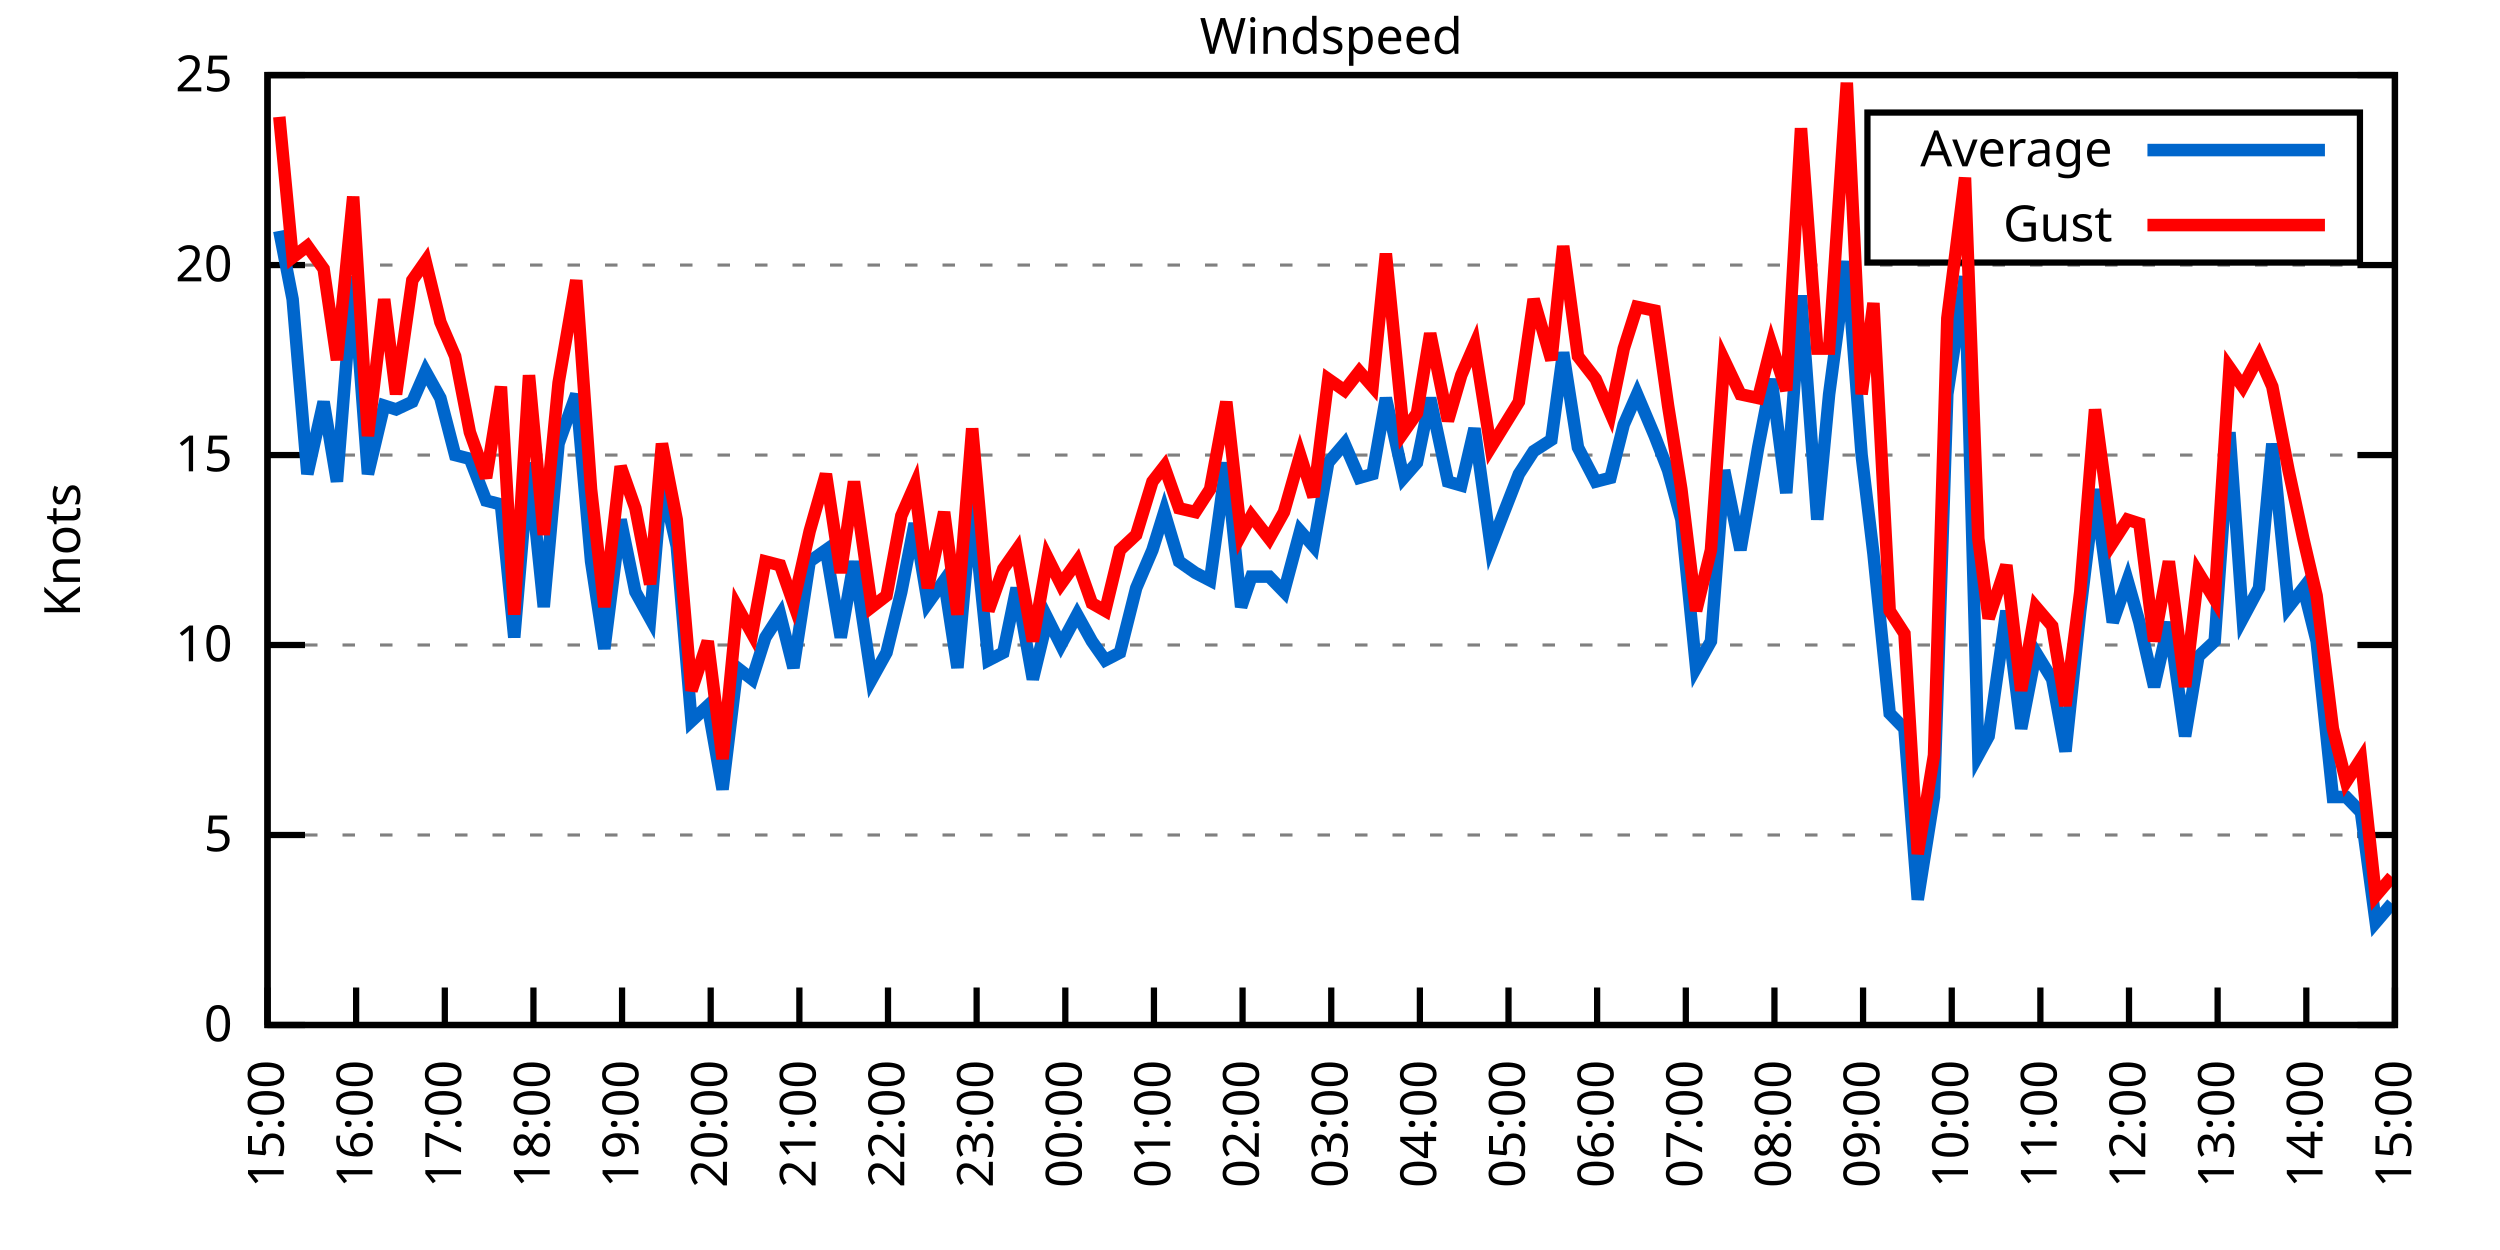
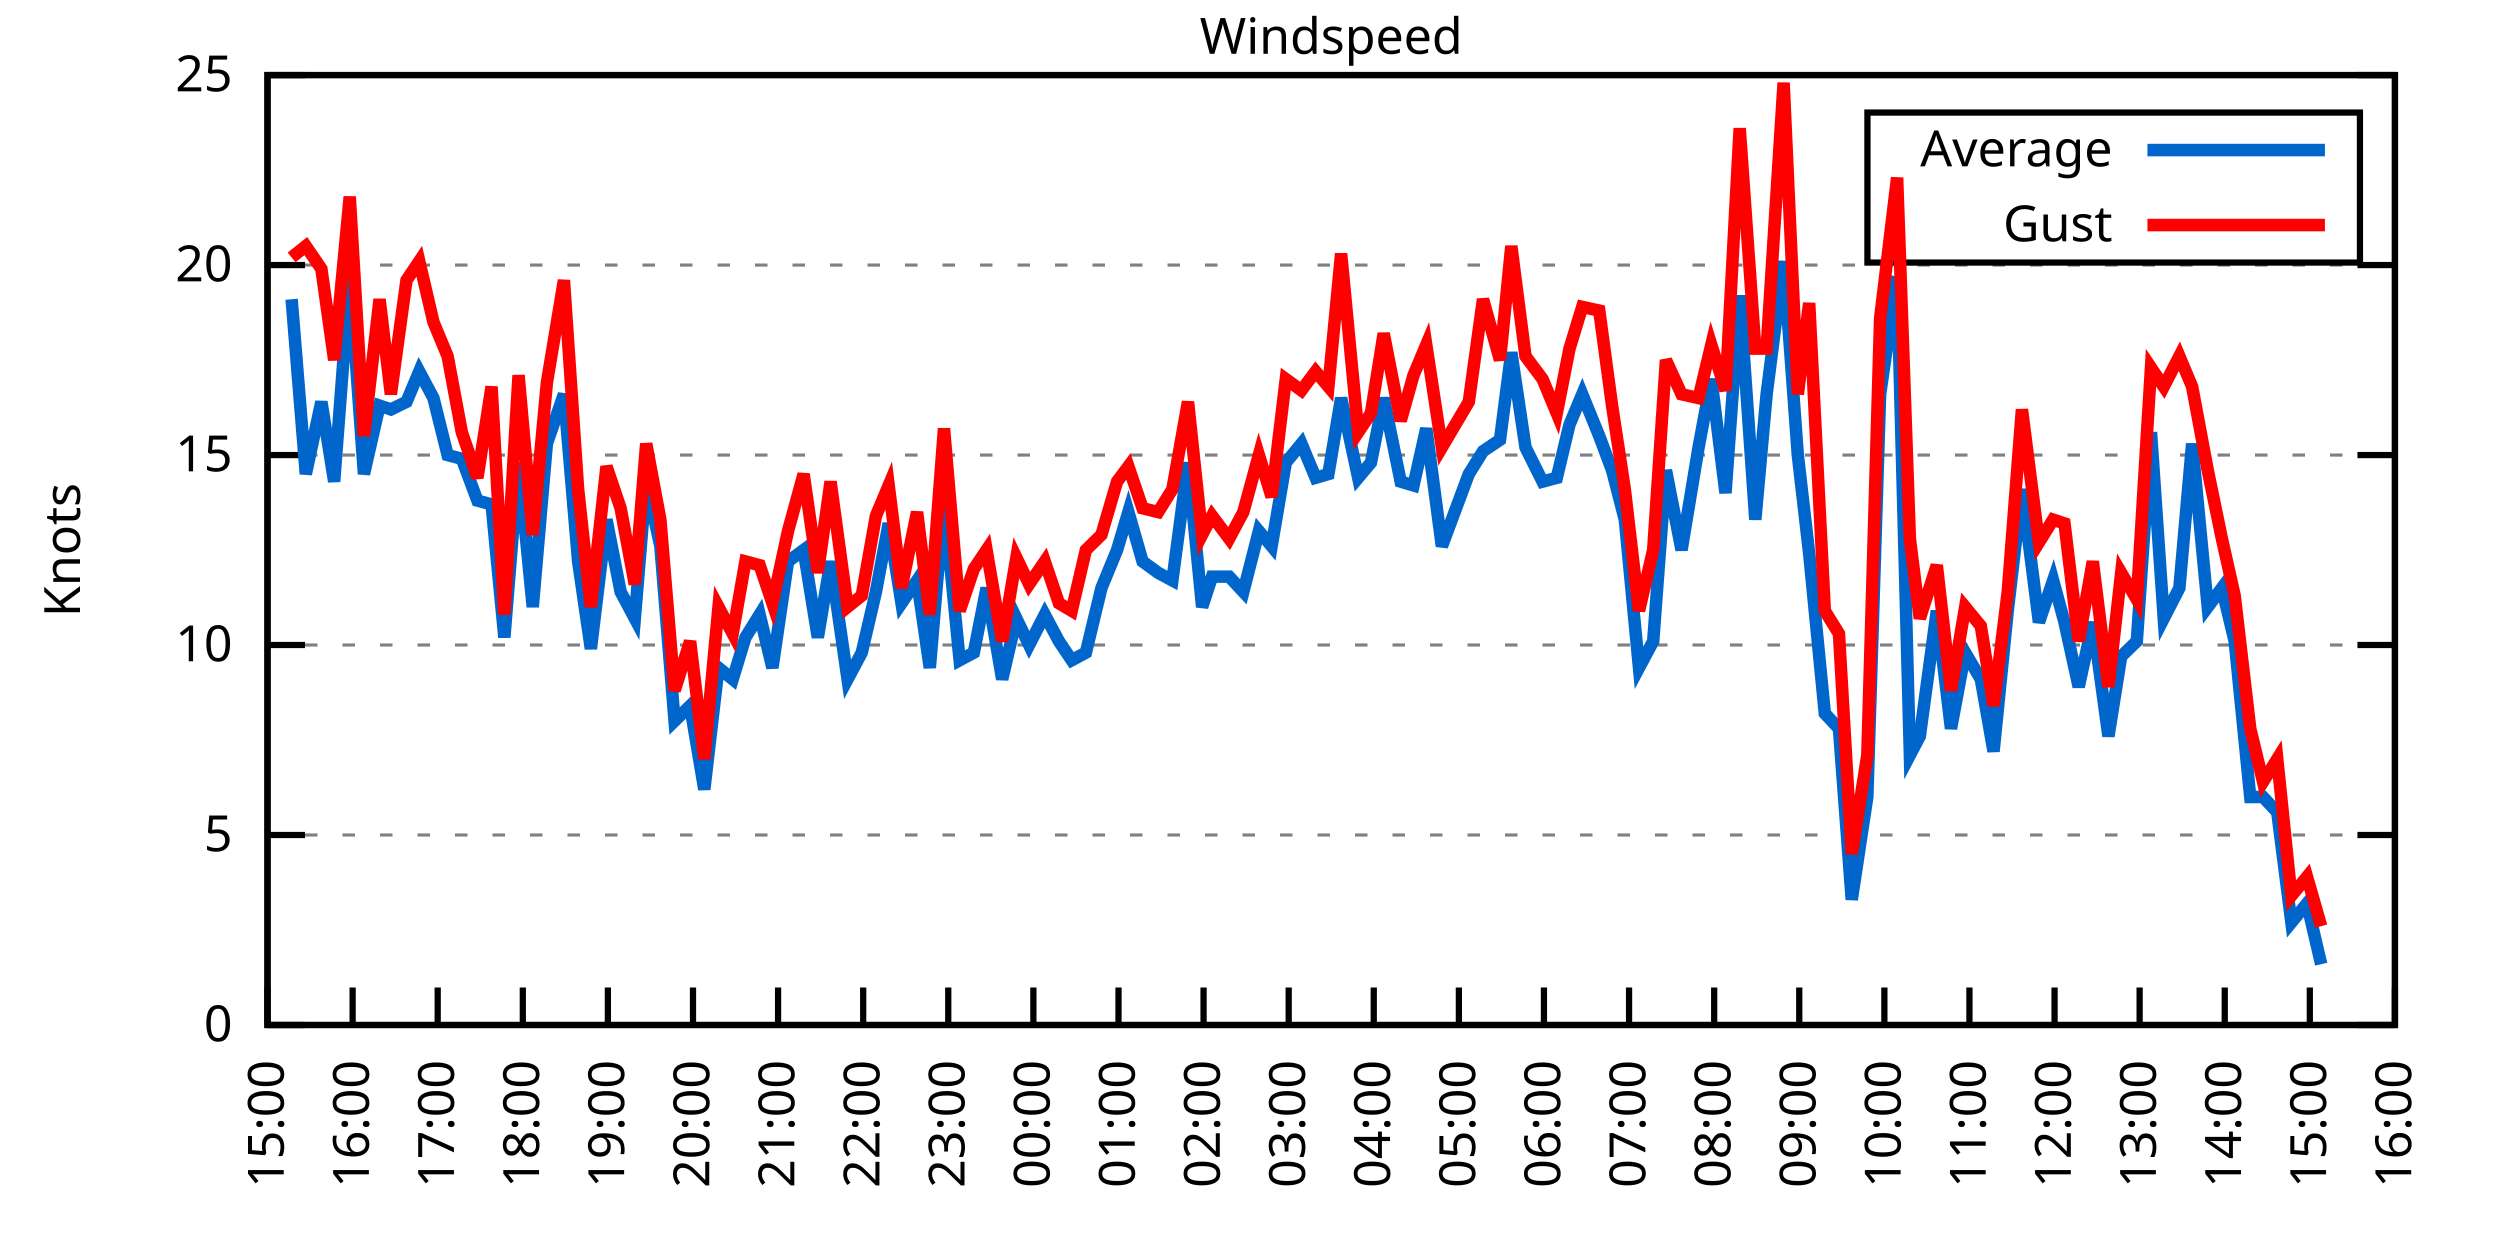
<svg xmlns="http://www.w3.org/2000/svg" xmlns:xlink="http://www.w3.org/1999/xlink" width="400" height="200" viewBox="0 0 400 200">
  <g id="gnuplot_canvas">
    <rect x="0" y="0" width="400" height="200" fill="none" />
    <defs>
      <circle id="gpDot" r="0.5" stroke-width="0.5" stroke="currentColor" />
      <path id="gpPt0" stroke-width="0.333" stroke="currentColor" d="M-1,0 h2 M0,-1 v2" />
      <path id="gpPt1" stroke-width="0.333" stroke="currentColor" d="M-1,-1 L1,1 M1,-1 L-1,1" />
      <path id="gpPt2" stroke-width="0.333" stroke="currentColor" d="M-1,0 L1,0 M0,-1 L0,1 M-1,-1 L1,1 M-1,1 L1,-1" />
      <rect id="gpPt3" stroke-width="0.333" stroke="currentColor" x="-1" y="-1" width="2" height="2" />
      <rect id="gpPt4" stroke-width="0.333" stroke="currentColor" fill="currentColor" x="-1" y="-1" width="2" height="2" />
      <circle id="gpPt5" stroke-width="0.333" stroke="currentColor" cx="0" cy="0" r="1" />
      <use xlink:href="#gpPt5" id="gpPt6" fill="currentColor" stroke="none" />
      <path id="gpPt7" stroke-width="0.333" stroke="currentColor" d="M0,-1.33 L-1.33,0.67 L1.33,0.67 z" />
      <use xlink:href="#gpPt7" id="gpPt8" fill="currentColor" stroke="none" />
      <use xlink:href="#gpPt7" id="gpPt9" stroke="currentColor" transform="rotate(180)" />
      <use xlink:href="#gpPt9" id="gpPt10" fill="currentColor" stroke="none" />
      <use xlink:href="#gpPt3" id="gpPt11" stroke="currentColor" transform="rotate(45)" />
      <use xlink:href="#gpPt11" id="gpPt12" fill="currentColor" stroke="none" />
      <path id="gpPt13" stroke-width="0.333" stroke="currentColor" d="M0,1.330 L1.265,0.411 L0.782,-1.067 L-0.782,-1.076 L-1.265,0.411 z" />
      <use xlink:href="#gpPt13" id="gpPt14" fill="currentColor" stroke="none" />
      <filter id="textbox" filterUnits="objectBoundingBox" x="0" y="0" height="1" width="1">
        <feFlood flood-color="white" flood-opacity="1" result="bgnd" />
        <feComposite in="SourceGraphic" in2="bgnd" operator="atop" />
      </filter>
      <filter id="greybox" filterUnits="objectBoundingBox" x="0" y="0" height="1" width="1">
        <feFlood flood-color="lightgrey" flood-opacity="1" result="grey" />
        <feComposite in="SourceGraphic" in2="grey" operator="atop" />
      </filter>
    </defs>
    <g fill="none" color="white" stroke="currentColor" stroke-width="1.00" stroke-linecap="butt" stroke-linejoin="miter">
</g>
    <g fill="none" color="black" stroke="currentColor" stroke-width="1.00" stroke-linecap="butt" stroke-linejoin="miter">
      <g stroke="none" shape-rendering="crispEdges">
        <polygon fill="rgb(255, 255, 255)" points="42.80,164.00 383.18,164.00 383.18,12.02 42.80,12.02 " />
      </g>
    </g>
    <g fill="none" color="black" stroke="currentColor" stroke-width="1.00" stroke-linecap="butt" stroke-linejoin="miter">
</g>
    <g fill="none" color="black" stroke="black" stroke-width="0.50" stroke-linecap="butt" stroke-linejoin="miter">
</g>
    <g fill="none" color="gray" stroke="currentColor" stroke-width="0.50" stroke-linecap="butt" stroke-linejoin="miter">
      <path stroke="gray" stroke-dasharray="2,4" class="gridline" d="M42.80,164.00 L383.19,164.00  " />
    </g>
    <g fill="none" color="gray" stroke="gray" stroke-width="1.00" stroke-linecap="butt" stroke-linejoin="miter">
</g>
    <g fill="none" color="black" stroke="currentColor" stroke-width="1.00" stroke-linecap="butt" stroke-linejoin="miter">
      <path stroke="black" d="M42.80,164.00 L48.80,164.00 M383.19,164.00 L377.19,164.00  " />
      <g transform="translate(37.20,166.60)" stroke="none" fill="black" font-family="Sans" font-size="8.00" text-anchor="end">
        <text>
          <tspan font-family="Sans"> 0</tspan>
        </text>
      </g>
    </g>
    <g fill="none" color="black" stroke="currentColor" stroke-width="1.00" stroke-linecap="butt" stroke-linejoin="miter">
</g>
    <g fill="none" color="black" stroke="black" stroke-width="0.50" stroke-linecap="butt" stroke-linejoin="miter">
</g>
    <g fill="none" color="gray" stroke="currentColor" stroke-width="0.50" stroke-linecap="butt" stroke-linejoin="miter">
      <path stroke="gray" stroke-dasharray="2,4" class="gridline" d="M42.80,133.60 L383.19,133.60  " />
    </g>
    <g fill="none" color="gray" stroke="gray" stroke-width="1.00" stroke-linecap="butt" stroke-linejoin="miter">
</g>
    <g fill="none" color="black" stroke="currentColor" stroke-width="1.00" stroke-linecap="butt" stroke-linejoin="miter">
      <path stroke="black" d="M42.80,133.60 L48.80,133.60 M383.19,133.60 L377.19,133.60  " />
      <g transform="translate(37.20,136.20)" stroke="none" fill="black" font-family="Sans" font-size="8.00" text-anchor="end">
        <text>
          <tspan font-family="Sans"> 5</tspan>
        </text>
      </g>
    </g>
    <g fill="none" color="black" stroke="currentColor" stroke-width="1.00" stroke-linecap="butt" stroke-linejoin="miter">
</g>
    <g fill="none" color="black" stroke="black" stroke-width="0.50" stroke-linecap="butt" stroke-linejoin="miter">
</g>
    <g fill="none" color="gray" stroke="currentColor" stroke-width="0.50" stroke-linecap="butt" stroke-linejoin="miter">
      <path stroke="gray" stroke-dasharray="2,4" class="gridline" d="M42.80,103.20 L383.19,103.20  " />
    </g>
    <g fill="none" color="gray" stroke="gray" stroke-width="1.00" stroke-linecap="butt" stroke-linejoin="miter">
</g>
    <g fill="none" color="black" stroke="currentColor" stroke-width="1.00" stroke-linecap="butt" stroke-linejoin="miter">
      <path stroke="black" d="M42.80,103.20 L48.80,103.20 M383.19,103.20 L377.19,103.20  " />
      <g transform="translate(37.20,105.80)" stroke="none" fill="black" font-family="Sans" font-size="8.00" text-anchor="end">
        <text>
          <tspan font-family="Sans"> 10</tspan>
        </text>
      </g>
    </g>
    <g fill="none" color="black" stroke="currentColor" stroke-width="1.00" stroke-linecap="butt" stroke-linejoin="miter">
</g>
    <g fill="none" color="black" stroke="black" stroke-width="0.50" stroke-linecap="butt" stroke-linejoin="miter">
</g>
    <g fill="none" color="gray" stroke="currentColor" stroke-width="0.50" stroke-linecap="butt" stroke-linejoin="miter">
      <path stroke="gray" stroke-dasharray="2,4" class="gridline" d="M42.80,72.81 L383.19,72.81  " />
    </g>
    <g fill="none" color="gray" stroke="gray" stroke-width="1.00" stroke-linecap="butt" stroke-linejoin="miter">
</g>
    <g fill="none" color="black" stroke="currentColor" stroke-width="1.00" stroke-linecap="butt" stroke-linejoin="miter">
      <path stroke="black" d="M42.80,72.81 L48.80,72.81 M383.19,72.81 L377.19,72.81  " />
      <g transform="translate(37.20,75.41)" stroke="none" fill="black" font-family="Sans" font-size="8.00" text-anchor="end">
        <text>
          <tspan font-family="Sans"> 15</tspan>
        </text>
      </g>
    </g>
    <g fill="none" color="black" stroke="currentColor" stroke-width="1.00" stroke-linecap="butt" stroke-linejoin="miter">
</g>
    <g fill="none" color="black" stroke="black" stroke-width="0.50" stroke-linecap="butt" stroke-linejoin="miter">
</g>
    <g fill="none" color="gray" stroke="currentColor" stroke-width="0.50" stroke-linecap="butt" stroke-linejoin="miter">
      <path stroke="gray" stroke-dasharray="2,4" class="gridline" d="M42.80,42.41 L383.19,42.41  " />
    </g>
    <g fill="none" color="gray" stroke="gray" stroke-width="1.00" stroke-linecap="butt" stroke-linejoin="miter">
</g>
    <g fill="none" color="black" stroke="currentColor" stroke-width="1.00" stroke-linecap="butt" stroke-linejoin="miter">
      <path stroke="black" d="M42.80,42.41 L48.80,42.41 M383.19,42.41 L377.19,42.41  " />
      <g transform="translate(37.20,45.01)" stroke="none" fill="black" font-family="Sans" font-size="8.00" text-anchor="end">
        <text>
          <tspan font-family="Sans"> 20</tspan>
        </text>
      </g>
    </g>
    <g fill="none" color="black" stroke="currentColor" stroke-width="1.00" stroke-linecap="butt" stroke-linejoin="miter">
</g>
    <g fill="none" color="black" stroke="black" stroke-width="0.50" stroke-linecap="butt" stroke-linejoin="miter">
</g>
    <g fill="none" color="gray" stroke="currentColor" stroke-width="0.50" stroke-linecap="butt" stroke-linejoin="miter">
      <path stroke="gray" stroke-dasharray="2,4" class="gridline" d="M42.80,12.01 L383.19,12.01  " />
    </g>
    <g fill="none" color="gray" stroke="gray" stroke-width="1.00" stroke-linecap="butt" stroke-linejoin="miter">
</g>
    <g fill="none" color="black" stroke="currentColor" stroke-width="1.00" stroke-linecap="butt" stroke-linejoin="miter">
      <path stroke="black" d="M42.80,12.01 L48.80,12.01 M383.19,12.01 L377.19,12.01  " />
      <g transform="translate(37.20,14.61)" stroke="none" fill="black" font-family="Sans" font-size="8.00" text-anchor="end">
        <text>
          <tspan font-family="Sans"> 25</tspan>
        </text>
      </g>
    </g>
    <g fill="none" color="black" stroke="currentColor" stroke-width="1.00" stroke-linecap="butt" stroke-linejoin="miter">
      <path stroke="black" d="M42.80,164.00 L42.80,158.00  " />
      <g transform="translate(45.40,169.60) rotate(270.00)" stroke="none" fill="black" font-family="Sans" font-size="8.00" text-anchor="end">
        <text>
          <tspan font-family="Sans">15:00</tspan>
        </text>
      </g>
    </g>
    <g fill="none" color="black" stroke="currentColor" stroke-width="1.00" stroke-linecap="butt" stroke-linejoin="miter">
-       <path stroke="black" d="M56.98,164.00 L56.98,158.00  " />
-       <g transform="translate(59.58,169.60) rotate(270.00)" stroke="none" fill="black" font-family="Sans" font-size="8.00" text-anchor="end">
+       <path stroke="black" d="M56.42,164.00 L56.42,158.00  " />
+       <g transform="translate(59.02,169.60) rotate(270.00)" stroke="none" fill="black" font-family="Sans" font-size="8.00" text-anchor="end">
        <text>
          <tspan font-family="Sans">16:00</tspan>
        </text>
      </g>
    </g>
    <g fill="none" color="black" stroke="currentColor" stroke-width="1.00" stroke-linecap="butt" stroke-linejoin="miter">
-       <path stroke="black" d="M71.17,164.00 L71.17,158.00  " />
-       <g transform="translate(73.77,169.60) rotate(270.00)" stroke="none" fill="black" font-family="Sans" font-size="8.00" text-anchor="end">
+       <path stroke="black" d="M70.03,164.00 L70.03,158.00  " />
+       <g transform="translate(72.63,169.60) rotate(270.00)" stroke="none" fill="black" font-family="Sans" font-size="8.00" text-anchor="end">
        <text>
          <tspan font-family="Sans">17:00</tspan>
        </text>
      </g>
    </g>
    <g fill="none" color="black" stroke="currentColor" stroke-width="1.00" stroke-linecap="butt" stroke-linejoin="miter">
-       <path stroke="black" d="M85.35,164.00 L85.35,158.00  " />
-       <g transform="translate(87.95,169.60) rotate(270.00)" stroke="none" fill="black" font-family="Sans" font-size="8.00" text-anchor="end">
+       <path stroke="black" d="M83.65,164.00 L83.65,158.00  " />
+       <g transform="translate(86.25,169.60) rotate(270.00)" stroke="none" fill="black" font-family="Sans" font-size="8.00" text-anchor="end">
        <text>
          <tspan font-family="Sans">18:00</tspan>
        </text>
      </g>
    </g>
    <g fill="none" color="black" stroke="currentColor" stroke-width="1.00" stroke-linecap="butt" stroke-linejoin="miter">
-       <path stroke="black" d="M99.53,164.00 L99.53,158.00  " />
-       <g transform="translate(102.13,169.60) rotate(270.00)" stroke="none" fill="black" font-family="Sans" font-size="8.00" text-anchor="end">
+       <path stroke="black" d="M97.26,164.00 L97.26,158.00  " />
+       <g transform="translate(99.86,169.60) rotate(270.00)" stroke="none" fill="black" font-family="Sans" font-size="8.00" text-anchor="end">
        <text>
          <tspan font-family="Sans">19:00</tspan>
        </text>
      </g>
    </g>
    <g fill="none" color="black" stroke="currentColor" stroke-width="1.00" stroke-linecap="butt" stroke-linejoin="miter">
-       <path stroke="black" d="M113.71,164.00 L113.71,158.00  " />
-       <g transform="translate(116.31,169.60) rotate(270.00)" stroke="none" fill="black" font-family="Sans" font-size="8.00" text-anchor="end">
+       <path stroke="black" d="M110.88,164.00 L110.88,158.00  " />
+       <g transform="translate(113.48,169.60) rotate(270.00)" stroke="none" fill="black" font-family="Sans" font-size="8.00" text-anchor="end">
        <text>
          <tspan font-family="Sans">20:00</tspan>
        </text>
      </g>
    </g>
    <g fill="none" color="black" stroke="currentColor" stroke-width="1.00" stroke-linecap="butt" stroke-linejoin="miter">
-       <path stroke="black" d="M127.90,164.00 L127.90,158.00  " />
-       <g transform="translate(130.50,169.60) rotate(270.00)" stroke="none" fill="black" font-family="Sans" font-size="8.00" text-anchor="end">
+       <path stroke="black" d="M124.49,164.00 L124.49,158.00  " />
+       <g transform="translate(127.09,169.60) rotate(270.00)" stroke="none" fill="black" font-family="Sans" font-size="8.00" text-anchor="end">
        <text>
          <tspan font-family="Sans">21:00</tspan>
        </text>
      </g>
    </g>
    <g fill="none" color="black" stroke="currentColor" stroke-width="1.00" stroke-linecap="butt" stroke-linejoin="miter">
-       <path stroke="black" d="M142.08,164.00 L142.08,158.00  " />
-       <g transform="translate(144.68,169.60) rotate(270.00)" stroke="none" fill="black" font-family="Sans" font-size="8.00" text-anchor="end">
+       <path stroke="black" d="M138.11,164.00 L138.11,158.00  " />
+       <g transform="translate(140.71,169.60) rotate(270.00)" stroke="none" fill="black" font-family="Sans" font-size="8.00" text-anchor="end">
        <text>
          <tspan font-family="Sans">22:00</tspan>
        </text>
      </g>
    </g>
    <g fill="none" color="black" stroke="currentColor" stroke-width="1.00" stroke-linecap="butt" stroke-linejoin="miter">
-       <path stroke="black" d="M156.26,164.00 L156.26,158.00  " />
-       <g transform="translate(158.86,169.60) rotate(270.00)" stroke="none" fill="black" font-family="Sans" font-size="8.00" text-anchor="end">
+       <path stroke="black" d="M151.72,164.00 L151.72,158.00  " />
+       <g transform="translate(154.32,169.60) rotate(270.00)" stroke="none" fill="black" font-family="Sans" font-size="8.00" text-anchor="end">
        <text>
          <tspan font-family="Sans">23:00</tspan>
        </text>
      </g>
    </g>
    <g fill="none" color="black" stroke="currentColor" stroke-width="1.00" stroke-linecap="butt" stroke-linejoin="miter">
-       <path stroke="black" d="M170.45,164.00 L170.45,158.00  " />
-       <g transform="translate(173.05,169.60) rotate(270.00)" stroke="none" fill="black" font-family="Sans" font-size="8.00" text-anchor="end">
+       <path stroke="black" d="M165.34,164.00 L165.34,158.00  " />
+       <g transform="translate(167.94,169.60) rotate(270.00)" stroke="none" fill="black" font-family="Sans" font-size="8.00" text-anchor="end">
        <text>
          <tspan font-family="Sans">00:00</tspan>
        </text>
      </g>
    </g>
    <g fill="none" color="black" stroke="currentColor" stroke-width="1.00" stroke-linecap="butt" stroke-linejoin="miter">
-       <path stroke="black" d="M184.63,164.00 L184.63,158.00  " />
-       <g transform="translate(187.23,169.60) rotate(270.00)" stroke="none" fill="black" font-family="Sans" font-size="8.00" text-anchor="end">
+       <path stroke="black" d="M178.96,164.00 L178.96,158.00  " />
+       <g transform="translate(181.56,169.60) rotate(270.00)" stroke="none" fill="black" font-family="Sans" font-size="8.00" text-anchor="end">
        <text>
          <tspan font-family="Sans">01:00</tspan>
        </text>
      </g>
    </g>
    <g fill="none" color="black" stroke="currentColor" stroke-width="1.00" stroke-linecap="butt" stroke-linejoin="miter">
-       <path stroke="black" d="M198.81,164.00 L198.81,158.00  " />
-       <g transform="translate(201.41,169.60) rotate(270.00)" stroke="none" fill="black" font-family="Sans" font-size="8.00" text-anchor="end">
+       <path stroke="black" d="M192.57,164.00 L192.57,158.00  " />
+       <g transform="translate(195.17,169.60) rotate(270.00)" stroke="none" fill="black" font-family="Sans" font-size="8.00" text-anchor="end">
        <text>
          <tspan font-family="Sans">02:00</tspan>
        </text>
      </g>
    </g>
    <g fill="none" color="black" stroke="currentColor" stroke-width="1.00" stroke-linecap="butt" stroke-linejoin="miter">
-       <path stroke="black" d="M213.00,164.00 L213.00,158.00  " />
-       <g transform="translate(215.60,169.60) rotate(270.00)" stroke="none" fill="black" font-family="Sans" font-size="8.00" text-anchor="end">
+       <path stroke="black" d="M206.19,164.00 L206.19,158.00  " />
+       <g transform="translate(208.79,169.60) rotate(270.00)" stroke="none" fill="black" font-family="Sans" font-size="8.00" text-anchor="end">
        <text>
          <tspan font-family="Sans">03:00</tspan>
        </text>
      </g>
    </g>
    <g fill="none" color="black" stroke="currentColor" stroke-width="1.00" stroke-linecap="butt" stroke-linejoin="miter">
-       <path stroke="black" d="M227.18,164.00 L227.18,158.00  " />
-       <g transform="translate(229.78,169.60) rotate(270.00)" stroke="none" fill="black" font-family="Sans" font-size="8.00" text-anchor="end">
+       <path stroke="black" d="M219.80,164.00 L219.80,158.00  " />
+       <g transform="translate(222.40,169.60) rotate(270.00)" stroke="none" fill="black" font-family="Sans" font-size="8.00" text-anchor="end">
        <text>
          <tspan font-family="Sans">04:00</tspan>
        </text>
      </g>
    </g>
    <g fill="none" color="black" stroke="currentColor" stroke-width="1.00" stroke-linecap="butt" stroke-linejoin="miter">
-       <path stroke="black" d="M241.36,164.00 L241.36,158.00  " />
-       <g transform="translate(243.96,169.60) rotate(270.00)" stroke="none" fill="black" font-family="Sans" font-size="8.00" text-anchor="end">
+       <path stroke="black" d="M233.42,164.00 L233.42,158.00  " />
+       <g transform="translate(236.02,169.60) rotate(270.00)" stroke="none" fill="black" font-family="Sans" font-size="8.00" text-anchor="end">
        <text>
          <tspan font-family="Sans">05:00</tspan>
        </text>
      </g>
    </g>
    <g fill="none" color="black" stroke="currentColor" stroke-width="1.00" stroke-linecap="butt" stroke-linejoin="miter">
-       <path stroke="black" d="M255.54,164.00 L255.54,158.00  " />
-       <g transform="translate(258.14,169.60) rotate(270.00)" stroke="none" fill="black" font-family="Sans" font-size="8.00" text-anchor="end">
+       <path stroke="black" d="M247.03,164.00 L247.03,158.00  " />
+       <g transform="translate(249.63,169.60) rotate(270.00)" stroke="none" fill="black" font-family="Sans" font-size="8.00" text-anchor="end">
        <text>
          <tspan font-family="Sans">06:00</tspan>
        </text>
      </g>
    </g>
    <g fill="none" color="black" stroke="currentColor" stroke-width="1.00" stroke-linecap="butt" stroke-linejoin="miter">
-       <path stroke="black" d="M269.73,164.00 L269.73,158.00  " />
-       <g transform="translate(272.33,169.60) rotate(270.00)" stroke="none" fill="black" font-family="Sans" font-size="8.00" text-anchor="end">
+       <path stroke="black" d="M260.65,164.00 L260.65,158.00  " />
+       <g transform="translate(263.25,169.60) rotate(270.00)" stroke="none" fill="black" font-family="Sans" font-size="8.00" text-anchor="end">
        <text>
          <tspan font-family="Sans">07:00</tspan>
        </text>
      </g>
    </g>
    <g fill="none" color="black" stroke="currentColor" stroke-width="1.00" stroke-linecap="butt" stroke-linejoin="miter">
-       <path stroke="black" d="M283.91,164.00 L283.91,158.00  " />
-       <g transform="translate(286.51,169.60) rotate(270.00)" stroke="none" fill="black" font-family="Sans" font-size="8.00" text-anchor="end">
+       <path stroke="black" d="M274.27,164.00 L274.27,158.00  " />
+       <g transform="translate(276.87,169.60) rotate(270.00)" stroke="none" fill="black" font-family="Sans" font-size="8.00" text-anchor="end">
        <text>
          <tspan font-family="Sans">08:00</tspan>
        </text>
      </g>
    </g>
    <g fill="none" color="black" stroke="currentColor" stroke-width="1.00" stroke-linecap="butt" stroke-linejoin="miter">
-       <path stroke="black" d="M298.09,164.00 L298.09,158.00  " />
-       <g transform="translate(300.69,169.60) rotate(270.00)" stroke="none" fill="black" font-family="Sans" font-size="8.00" text-anchor="end">
+       <path stroke="black" d="M287.88,164.00 L287.88,158.00  " />
+       <g transform="translate(290.48,169.60) rotate(270.00)" stroke="none" fill="black" font-family="Sans" font-size="8.00" text-anchor="end">
        <text>
          <tspan font-family="Sans">09:00</tspan>
        </text>
      </g>
    </g>
    <g fill="none" color="black" stroke="currentColor" stroke-width="1.00" stroke-linecap="butt" stroke-linejoin="miter">
-       <path stroke="black" d="M312.28,164.00 L312.28,158.00  " />
-       <g transform="translate(314.88,169.60) rotate(270.00)" stroke="none" fill="black" font-family="Sans" font-size="8.00" text-anchor="end">
+       <path stroke="black" d="M301.50,164.00 L301.50,158.00  " />
+       <g transform="translate(304.10,169.60) rotate(270.00)" stroke="none" fill="black" font-family="Sans" font-size="8.00" text-anchor="end">
        <text>
          <tspan font-family="Sans">10:00</tspan>
        </text>
      </g>
    </g>
    <g fill="none" color="black" stroke="currentColor" stroke-width="1.00" stroke-linecap="butt" stroke-linejoin="miter">
-       <path stroke="black" d="M326.46,164.00 L326.46,158.00  " />
-       <g transform="translate(329.06,169.60) rotate(270.00)" stroke="none" fill="black" font-family="Sans" font-size="8.00" text-anchor="end">
+       <path stroke="black" d="M315.11,164.00 L315.11,158.00  " />
+       <g transform="translate(317.71,169.60) rotate(270.00)" stroke="none" fill="black" font-family="Sans" font-size="8.00" text-anchor="end">
        <text>
          <tspan font-family="Sans">11:00</tspan>
        </text>
      </g>
    </g>
    <g fill="none" color="black" stroke="currentColor" stroke-width="1.00" stroke-linecap="butt" stroke-linejoin="miter">
-       <path stroke="black" d="M340.64,164.00 L340.64,158.00  " />
-       <g transform="translate(343.24,169.60) rotate(270.00)" stroke="none" fill="black" font-family="Sans" font-size="8.00" text-anchor="end">
+       <path stroke="black" d="M328.73,164.00 L328.73,158.00  " />
+       <g transform="translate(331.33,169.60) rotate(270.00)" stroke="none" fill="black" font-family="Sans" font-size="8.00" text-anchor="end">
        <text>
          <tspan font-family="Sans">12:00</tspan>
        </text>
      </g>
    </g>
    <g fill="none" color="black" stroke="currentColor" stroke-width="1.00" stroke-linecap="butt" stroke-linejoin="miter">
-       <path stroke="black" d="M354.82,164.00 L354.82,158.00  " />
-       <g transform="translate(357.42,169.60) rotate(270.00)" stroke="none" fill="black" font-family="Sans" font-size="8.00" text-anchor="end">
+       <path stroke="black" d="M342.34,164.00 L342.34,158.00  " />
+       <g transform="translate(344.94,169.60) rotate(270.00)" stroke="none" fill="black" font-family="Sans" font-size="8.00" text-anchor="end">
        <text>
          <tspan font-family="Sans">13:00</tspan>
        </text>
      </g>
    </g>
    <g fill="none" color="black" stroke="currentColor" stroke-width="1.00" stroke-linecap="butt" stroke-linejoin="miter">
-       <path stroke="black" d="M369.01,164.00 L369.01,158.00  " />
-       <g transform="translate(371.61,169.60) rotate(270.00)" stroke="none" fill="black" font-family="Sans" font-size="8.00" text-anchor="end">
+       <path stroke="black" d="M355.96,164.00 L355.96,158.00  " />
+       <g transform="translate(358.56,169.60) rotate(270.00)" stroke="none" fill="black" font-family="Sans" font-size="8.00" text-anchor="end">
        <text>
          <tspan font-family="Sans">14:00</tspan>
+         </text>
+       </g>
+     </g>
+     <g fill="none" color="black" stroke="currentColor" stroke-width="1.00" stroke-linecap="butt" stroke-linejoin="miter">
+       <path stroke="black" d="M369.57,164.00 L369.57,158.00  " />
+       <g transform="translate(372.17,169.60) rotate(270.00)" stroke="none" fill="black" font-family="Sans" font-size="8.00" text-anchor="end">
+         <text>
+           <tspan font-family="Sans">15:00</tspan>
        </text>
      </g>
    </g>
    <g fill="none" color="black" stroke="currentColor" stroke-width="1.00" stroke-linecap="butt" stroke-linejoin="miter">
      <path stroke="black" d="M383.19,164.00 L383.19,158.00  " />
      <g transform="translate(385.79,169.60) rotate(270.00)" stroke="none" fill="black" font-family="Sans" font-size="8.00" text-anchor="end">
        <text>
-           <tspan font-family="Sans">15:00</tspan>
+           <tspan font-family="Sans">16:00</tspan>
        </text>
      </g>
    </g>
    <g fill="none" color="black" stroke="currentColor" stroke-width="1.00" stroke-linecap="butt" stroke-linejoin="miter">
</g>
    <g fill="none" color="black" stroke="currentColor" stroke-width="1.00" stroke-linecap="butt" stroke-linejoin="miter">
      <path stroke="black" d="M42.80,12.01 L42.80,164.00 L383.19,164.00 L383.19,12.01 L42.80,12.01 Z  " />
    </g>
    <g fill="none" color="black" stroke="currentColor" stroke-width="1.00" stroke-linecap="butt" stroke-linejoin="miter">
</g>
    <g fill="none" color="black" stroke="currentColor" stroke-width="1.00" stroke-linecap="butt" stroke-linejoin="miter">
      <path stroke="black" d="M298.79,42.01 L298.79,18.01 L377.59,18.01 L377.59,42.01 L298.79,42.01 Z  " />
    </g>
    <g id="Windspeed_plot_1">
      <g fill="none" color="white" stroke="black" stroke-width="2.00" stroke-linecap="butt" stroke-linejoin="miter">
</g>
      <g fill="none" color="black" stroke="currentColor" stroke-width="2.00" stroke-linecap="butt" stroke-linejoin="miter">
        <g transform="translate(337.99,26.61)" stroke="none" fill="black" font-family="Sans" font-size="8.00" text-anchor="end">
          <text>
            <tspan font-family="Sans">Average</tspan>
          </text>
        </g>
      </g>
      <g fill="none" color="black" stroke="currentColor" stroke-width="2.00" stroke-linecap="butt" stroke-linejoin="miter">
-         <path stroke="rgb(  0, 102, 204)" d="M343.59,24.01 L371.99,24.01 M44.69,36.94 L46.82,47.88 L49.18,75.85 L51.78,64.29 L53.91,77.06 L56.51,44.23   L58.87,75.85 L61.47,64.90 L63.37,65.51 L65.97,64.29 L68.09,59.43 L70.46,63.69 L72.82,72.81 L75.18,73.41   L77.78,80.10 L80.15,80.71 L82.28,101.99 L84.64,74.02 L87.00,97.12 L89.37,70.98 L92.20,63.08 L94.57,89.83   L96.70,103.81 L99.30,83.14 L101.66,94.69 L104.02,98.95 L105.91,77.06 L108.28,87.40 L110.64,115.36 L113.24,112.93   L115.61,126.31 L117.97,106.85 L120.33,108.68 L122.46,101.99 L124.82,98.34 L126.95,106.85 L129.55,89.83 L132.15,88.00   L134.52,101.99 L136.64,89.83 L139.48,108.68 L141.84,104.42 L144.21,94.69 L146.34,83.75 L148.46,96.52 L151.06,92.87   L153.19,106.85 L155.55,80.10 L158.15,105.64 L160.52,104.42 L162.65,94.08 L165.25,108.68 L167.61,98.95 L169.74,103.20   L172.34,98.34 L174.70,102.60 L176.83,105.64 L179.19,104.42 L181.79,94.08 L184.39,88.00 L186.28,81.93 L188.65,89.83   L191.25,91.65 L193.61,92.87 L196.21,74.02 L198.58,97.12 L200.23,92.26 L203.07,92.26 L205.43,94.69 L208.03,84.97   L210.16,87.40 L212.52,74.02 L215.12,70.98 L217.49,76.45 L219.61,75.85 L221.74,63.69 L224.58,76.45 L226.71,74.02   L228.83,63.69 L231.67,77.06 L233.80,77.67 L235.92,68.55 L238.52,87.40 L243.02,75.85 L245.38,72.20 L248.22,70.37   L250.11,56.39 L252.47,71.59 L255.31,77.06 L257.67,76.45 L259.80,67.94 L261.93,63.08 L264.76,69.77 L266.89,75.24   L269.02,83.14 L271.38,106.85 L273.75,102.60 L275.87,75.24 L278.47,88.00 L281.31,71.59 L283.44,60.65 L285.80,78.89   L288.16,47.27 L290.76,83.14 L292.66,63.08 L295.49,41.80 L297.86,72.81 L299.75,88.61 L302.35,114.15 L304.71,116.58   L306.84,143.94 L309.44,127.52 L311.57,63.08 L314.40,44.23 L316.53,120.83 L318.18,117.80 L321.02,97.73 L323.39,116.58   L325.75,104.42 L328.35,108.68 L330.48,120.23 L332.84,97.73 L335.20,78.28 L338.04,99.56 L340.40,92.87 L342.30,99.56   L344.66,109.89 L347.02,99.56 L349.62,117.80 L351.75,105.03 L354.35,102.60 L356.72,69.16 L358.84,98.95 L361.44,94.08   L363.57,70.98 L366.17,97.12 L368.53,94.08 L370.66,102.60 L373.26,127.52 L375.39,127.52 L377.75,129.95 L380.12,147.59   L382.72,144.55  " />
+         <path stroke="rgb(  0, 102, 204)" d="M343.59,24.01 L371.99,24.01 M46.66,47.88 L48.93,75.85 L51.42,64.29 L53.47,77.06 L55.96,44.23 L58.23,75.85   L60.73,64.90 L62.54,65.51 L65.04,64.29 L67.08,59.43 L69.35,63.69 L71.62,72.81 L73.89,73.41 L76.39,80.10   L78.65,80.71 L80.70,101.99 L82.97,74.02 L85.24,97.12 L87.50,70.98 L90.23,63.08 L92.50,89.83 L94.54,103.81   L97.04,83.14 L99.30,94.69 L101.57,98.95 L103.39,77.06 L105.66,87.40 L107.93,115.36 L110.42,112.93 L112.69,126.31   L114.96,106.85 L117.23,108.68 L119.27,101.99 L121.54,98.34 L123.59,106.85 L126.08,89.83 L128.58,88.00 L130.85,101.99   L132.89,89.83 L135.61,108.68 L137.88,104.42 L140.15,94.69 L142.19,83.75 L144.24,96.52 L146.73,92.87 L148.77,106.85   L151.04,80.10 L153.54,105.64 L155.81,104.42 L157.85,94.08 L160.35,108.68 L162.62,98.95 L164.66,103.20 L167.16,98.34   L169.43,102.60 L171.47,105.64 L173.74,104.42 L176.23,94.08 L178.73,88.00 L180.54,81.93 L182.81,89.83 L185.31,91.65   L187.58,92.87 L190.08,74.02 L192.34,97.12 L193.93,92.26 L196.66,92.26 L198.93,94.69 L201.42,84.97 L203.46,87.40   L205.73,74.02 L208.23,70.98 L210.50,76.45 L212.54,75.85 L214.58,63.69 L217.31,76.45 L219.35,74.02 L221.39,63.69   L224.11,77.06 L226.16,77.67 L228.20,68.55 L230.70,87.40 L235.01,75.85 L237.28,72.20 L240.00,70.37 L241.81,56.39   L244.08,71.59 L246.81,77.06 L249.08,76.45 L251.12,67.94 L253.16,63.08 L255.88,69.77 L257.93,75.24 L259.97,83.14   L262.24,106.85 L264.51,102.60 L266.55,75.24 L269.05,88.00 L271.77,71.59 L273.81,60.65 L276.08,78.89 L278.35,47.27   L280.85,83.14 L282.66,63.08 L285.38,41.80 L287.65,72.81 L289.47,88.61 L291.97,114.15 L294.23,116.58 L296.28,143.94   L298.77,127.52 L300.82,63.08 L303.54,44.23 L305.58,120.83 L307.17,117.80 L309.89,97.73 L312.16,116.58 L314.43,104.42   L316.93,108.68 L318.97,120.23 L321.24,97.73 L323.51,78.28 L326.23,99.56 L328.50,92.87 L330.32,99.56 L332.59,109.89   L334.85,99.56 L337.35,117.80 L339.39,105.03 L341.89,102.60 L344.16,69.16 L346.20,98.95 L348.70,94.08 L350.74,70.98   L353.24,97.12 L355.50,94.08 L357.55,102.60 L360.04,127.52 L362.09,127.52 L364.36,129.95 L366.62,147.59 L369.12,144.55   L371.39,154.27  " />
      </g>
    </g>
    <g id="Windspeed_plot_2">
      <g fill="none" color="black" stroke="currentColor" stroke-width="2.00" stroke-linecap="butt" stroke-linejoin="miter">
        <g transform="translate(337.99,38.61)" stroke="none" fill="black" font-family="Sans" font-size="8.00" text-anchor="end">
          <text>
            <tspan font-family="Sans">Gust</tspan>
          </text>
        </g>
      </g>
      <g fill="none" color="black" stroke="currentColor" stroke-width="2.00" stroke-linecap="butt" stroke-linejoin="miter">
-         <path stroke="rgb(255,   0,   0)" d="M343.59,36.01 L371.99,36.01 M44.69,18.70 L46.82,41.19 L49.18,39.37 L51.78,43.02 L53.91,57.61 L56.51,31.46   L58.87,69.77 L61.47,47.88 L63.37,63.08 L65.97,44.84 L68.09,41.80 L70.46,51.53 L72.82,57.00 L75.18,69.16   L77.78,76.45 L80.15,61.86 L82.28,98.34 L84.64,60.04 L87.00,85.57 L89.37,61.25 L92.20,44.84 L94.57,78.28   L96.70,97.12 L99.30,74.63 L101.66,81.32 L104.02,93.48 L105.91,70.98 L108.28,83.14 L110.64,110.50 L113.24,102.60   L115.61,121.44 L117.97,97.12 L120.33,101.38 L122.46,89.83 L124.82,90.44 L126.95,96.52 L129.55,84.97 L132.15,75.85   L134.52,91.65 L136.64,77.06 L139.48,97.12 L141.84,95.30 L144.21,82.53 L146.34,77.67 L148.46,94.08 L151.06,81.93   L153.19,98.34 L155.55,68.55 L158.15,97.73 L160.52,91.04 L162.65,88.00 L165.25,102.60 L167.61,89.22 L169.74,93.48   L172.34,89.83 L174.70,96.52 L176.83,97.73 L179.19,88.00 L181.79,85.57 L184.39,77.06 L186.28,74.63 L188.65,81.32   L191.25,81.93 L193.61,78.28 L196.21,64.29 L198.58,85.57 L200.23,82.53 L203.07,86.18 L205.43,81.93 L208.03,72.81   L210.16,79.49 L212.52,60.65 L215.12,62.47 L217.49,59.43 L219.61,61.86 L221.74,40.58 L224.58,69.16 L226.71,66.12   L228.83,53.35 L231.67,67.33 L233.80,60.04 L235.92,55.18 L238.52,71.59 L243.02,64.29 L245.38,47.88 L248.22,57.61   L250.11,39.37 L252.47,57.00 L255.31,60.65 L257.67,66.12 L259.80,55.78 L261.93,49.10 L264.76,49.70 L266.89,64.90   L269.02,78.28 L271.38,97.73 L273.75,88.00 L275.87,57.61 L278.47,63.08 L281.31,63.69 L283.44,55.18 L285.80,62.47   L288.16,20.52 L290.76,55.78 L292.66,55.78 L295.49,13.23 L297.86,63.08 L299.75,48.49 L302.35,97.73 L304.71,101.38   L306.84,136.64 L309.44,120.83 L311.57,50.92 L314.40,28.42 L316.53,86.18 L318.18,98.95 L321.02,90.44 L323.39,110.50   L325.75,97.12 L328.35,100.16 L330.48,112.93 L332.84,94.69 L335.20,65.51 L338.04,86.79 L340.40,83.14 L342.30,83.75   L344.66,102.60 L347.02,89.83 L349.62,109.89 L351.75,91.65 L354.35,95.91 L356.72,58.82 L358.84,61.86 L361.44,57.00   L363.57,61.86 L366.17,75.24 L368.53,86.18 L370.66,95.30 L373.26,116.58 L375.39,125.09 L377.75,121.44 L380.12,143.33   L382.72,140.29  " />
+         <path stroke="rgb(255,   0,   0)" d="M343.59,36.01 L371.99,36.01 M46.66,41.19 L48.93,39.37 L51.42,43.02 L53.47,57.61 L55.96,31.46 L58.23,69.77   L60.73,47.88 L62.54,63.08 L65.04,44.84 L67.08,41.80 L69.35,51.53 L71.62,57.00 L73.89,69.16 L76.39,76.45   L78.65,61.86 L80.70,98.34 L82.97,60.04 L85.24,85.57 L87.50,61.25 L90.23,44.84 L92.50,78.28 L94.54,97.12   L97.04,74.63 L99.30,81.32 L101.57,93.48 L103.39,70.98 L105.66,83.14 L107.93,110.50 L110.42,102.60 L112.69,121.44   L114.96,97.12 L117.23,101.38 L119.27,89.83 L121.54,90.44 L123.59,96.52 L126.08,84.97 L128.58,75.85 L130.85,91.65   L132.89,77.06 L135.61,97.12 L137.88,95.30 L140.15,82.53 L142.19,77.67 L144.24,94.08 L146.73,81.93 L148.77,98.34   L151.04,68.55 L153.54,97.73 L155.81,91.04 L157.85,88.00 L160.35,102.60 L162.62,89.22 L164.66,93.48 L167.16,89.83   L169.43,96.52 L171.47,97.73 L173.74,88.00 L176.23,85.57 L178.73,77.06 L180.54,74.63 L182.81,81.32 L185.31,81.93   L187.58,78.28 L190.08,64.29 L192.34,85.57 L193.93,82.53 L196.66,86.18 L198.93,81.93 L201.42,72.81 L203.46,79.49   L205.73,60.65 L208.23,62.47 L210.50,59.43 L212.54,61.86 L214.58,40.58 L217.31,69.16 L219.35,66.12 L221.39,53.35   L224.11,67.33 L226.16,60.04 L228.20,55.18 L230.70,71.59 L235.01,64.29 L237.28,47.88 L240.00,57.61 L241.81,39.37   L244.08,57.00 L246.81,60.65 L249.08,66.12 L251.12,55.78 L253.16,49.10 L255.88,49.70 L257.93,64.90 L259.97,78.28   L262.24,97.73 L264.51,88.00 L266.55,57.61 L269.05,63.08 L271.77,63.69 L273.81,55.18 L276.08,62.47 L278.35,20.52   L280.85,55.78 L282.66,55.78 L285.38,13.23 L287.65,63.08 L289.47,48.49 L291.97,97.73 L294.23,101.38 L296.28,136.64   L298.77,120.83 L300.82,50.92 L303.54,28.42 L305.58,86.18 L307.17,98.95 L309.89,90.44 L312.16,110.50 L314.43,97.12   L316.93,100.16 L318.97,112.93 L321.24,94.69 L323.51,65.51 L326.23,86.79 L328.50,83.14 L330.32,83.75 L332.59,102.60   L334.85,89.83 L337.35,109.89 L339.39,91.65 L341.89,95.91 L344.16,58.82 L346.20,61.86 L348.70,57.00 L350.74,61.86   L353.24,75.24 L355.50,86.18 L357.55,95.30 L360.04,116.58 L362.09,125.09 L364.36,121.44 L366.62,143.33 L369.12,140.29   L371.39,148.19  " />
      </g>
    </g>
    <g fill="none" color="black" stroke="currentColor" stroke-width="2.00" stroke-linecap="butt" stroke-linejoin="miter">
</g>
    <g fill="none" color="black" stroke="black" stroke-width="1.00" stroke-linecap="butt" stroke-linejoin="miter">
</g>
    <g fill="none" color="black" stroke="currentColor" stroke-width="1.00" stroke-linecap="butt" stroke-linejoin="miter">
      <path stroke="black" d="M42.80,12.01 L42.80,164.00 L383.19,164.00 L383.19,12.01 L42.80,12.01 Z  " />
      <g transform="translate(12.80,88.01) rotate(270.00)" stroke="none" fill="black" font-family="Sans" font-size="8.00" text-anchor="middle">
        <text>
          <tspan font-family="Sans">Knots</tspan>
        </text>
      </g>
    </g>
    <g fill="none" color="black" stroke="currentColor" stroke-width="1.00" stroke-linecap="butt" stroke-linejoin="miter">
</g>
    <g fill="none" color="black" stroke="currentColor" stroke-width="1.00" stroke-linecap="butt" stroke-linejoin="miter">
      <g transform="translate(212.99,8.61)" stroke="none" fill="black" font-family="Sans" font-size="8.00" text-anchor="middle">
        <text>
          <tspan font-family="Sans">Windspeed</tspan>
        </text>
      </g>
    </g>
    <g fill="none" color="black" stroke="currentColor" stroke-width="1.00" stroke-linecap="butt" stroke-linejoin="miter">
</g>
  </g>
</svg>
